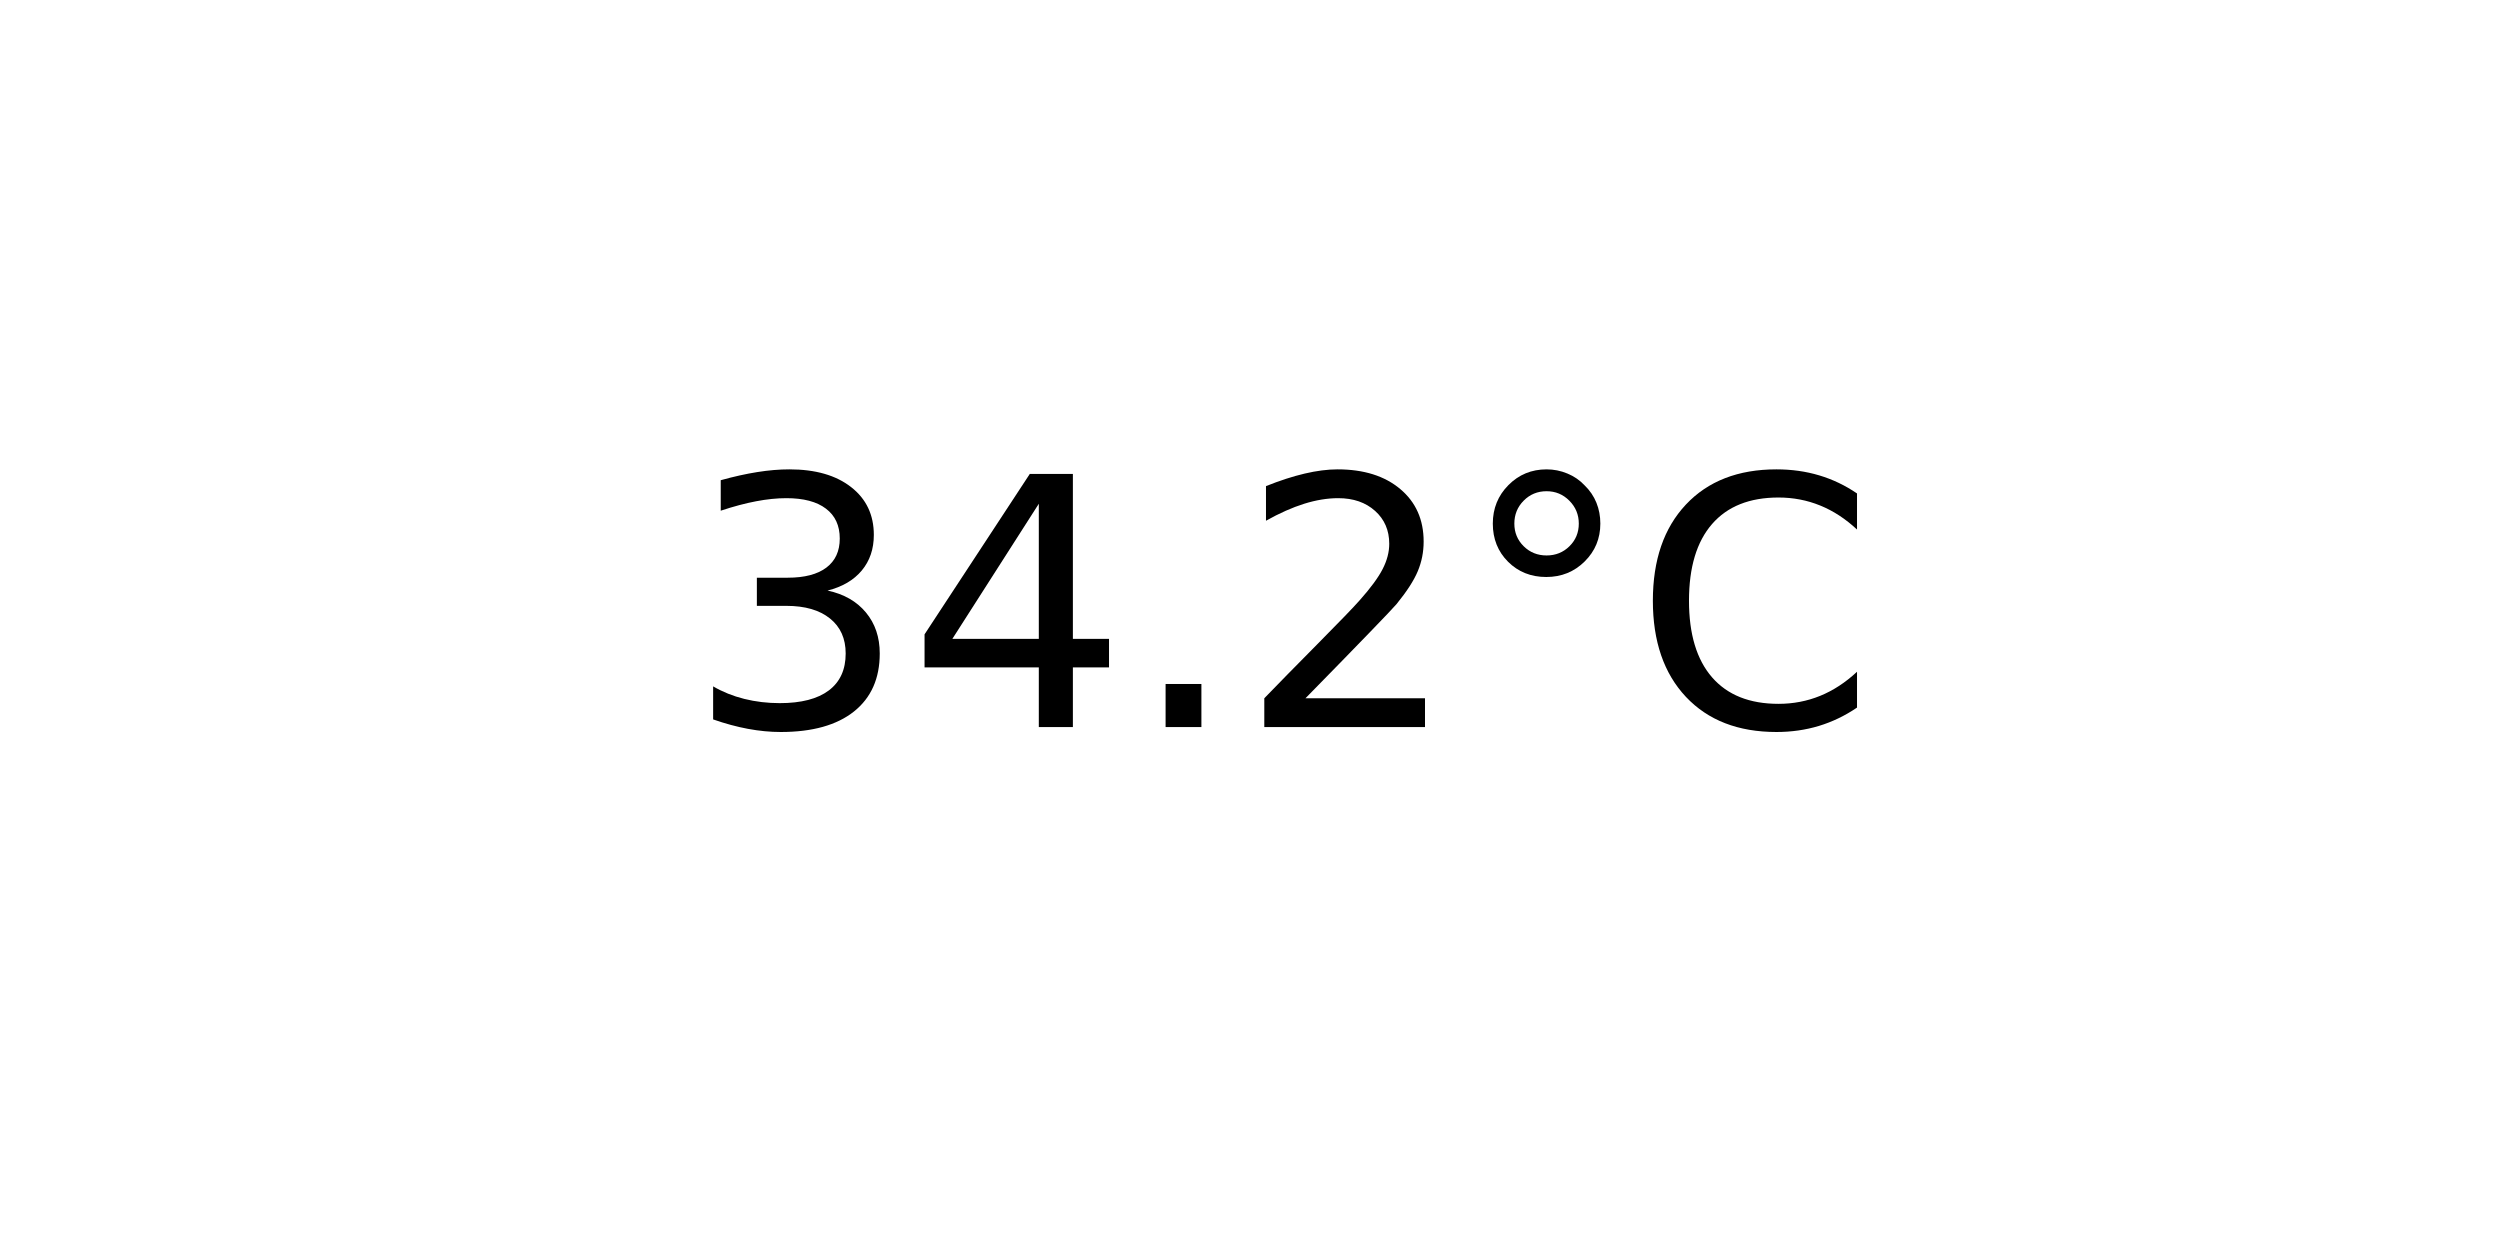
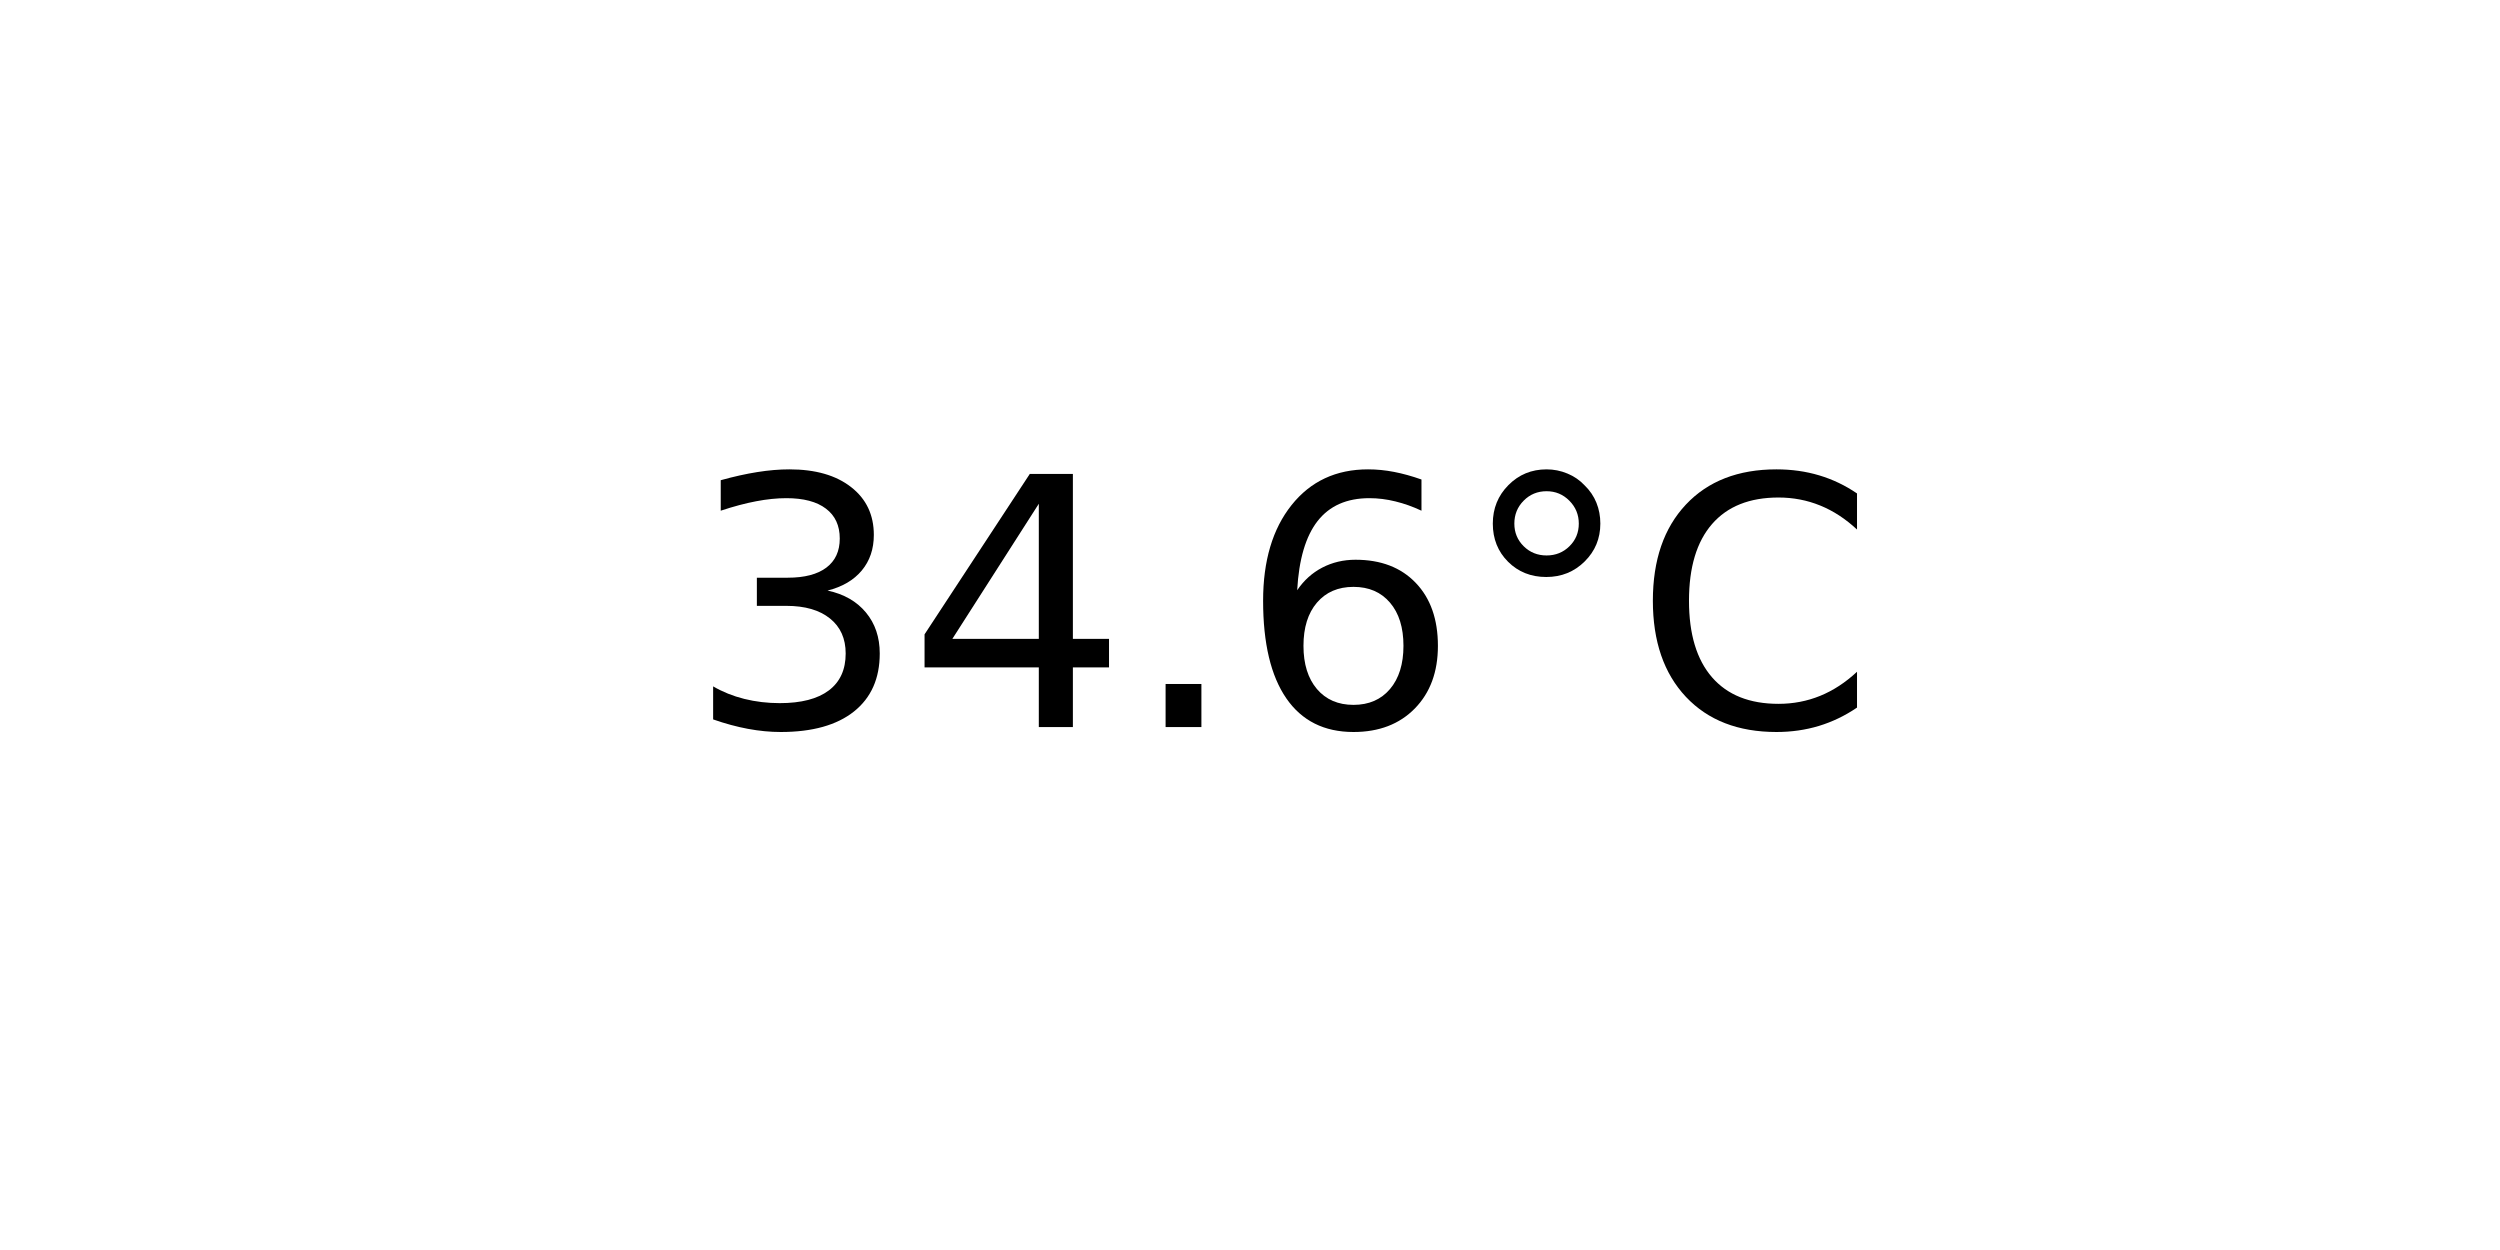
<svg xmlns="http://www.w3.org/2000/svg" xmlns:xlink="http://www.w3.org/1999/xlink" width="72pt" height="36pt" viewBox="0 0 72 36" version="1.1">
  <defs>
    <style type="text/css">*{stroke-linejoin: round; stroke-linecap: butt}</style>
  </defs>
  <g id="figure_1">
    <g id="axes_1">
      <g id="text_1">
        <g transform="translate(19.77578 20.93937) scale(0.1 -0.1)">
          <defs>
            <path id="DejaVuSans-33" d="M 2597 2516  Q 3050 2419 3304 2112  Q 3559 1806 3559 1356  Q 3559 666 3084 287  Q 2609 -91 1734 -91  Q 1441 -91 1130 -33  Q 819 25 488 141  L 488 750  Q 750 597 1062 519  Q 1375 441 1716 441  Q 2309 441 2620 675  Q 2931 909 2931 1356  Q 2931 1769 2642 2001  Q 2353 2234 1838 2234  L 1294 2234  L 1294 2753  L 1863 2753  Q 2328 2753 2575 2939  Q 2822 3125 2822 3475  Q 2822 3834 2567 4026  Q 2313 4219 1838 4219  Q 1578 4219 1281 4162  Q 984 4106 628 3988  L 628 4550  Q 988 4650 1302 4700  Q 1616 4750 1894 4750  Q 2613 4750 3031 4423  Q 3450 4097 3450 3541  Q 3450 3153 3228 2886  Q 3006 2619 2597 2516  z " transform="scale(0.015625)" />
            <path id="DejaVuSans-34" d="M 2419 4116  L 825 1625  L 2419 1625  L 2419 4116  z M 2253 4666  L 3047 4666  L 3047 1625  L 3713 1625  L 3713 1100  L 3047 1100  L 3047 0  L 2419 0  L 2419 1100  L 313 1100  L 313 1709  L 2253 4666  z " transform="scale(0.015625)" />
            <path id="DejaVuSans-2e" d="M 684 794  L 1344 794  L 1344 0  L 684 0  L 684 794  z " transform="scale(0.015625)" />
-             <path id="DejaVuSans-32" d="M 1228 531  L 3431 531  L 3431 0  L 469 0  L 469 531  Q 828 903 1448 1529  Q 2069 2156 2228 2338  Q 2531 2678 2651 2914  Q 2772 3150 2772 3378  Q 2772 3750 2511 3984  Q 2250 4219 1831 4219  Q 1534 4219 1204 4116  Q 875 4013 500 3803  L 500 4441  Q 881 4594 1212 4672  Q 1544 4750 1819 4750  Q 2544 4750 2975 4387  Q 3406 4025 3406 3419  Q 3406 3131 3298 2873  Q 3191 2616 2906 2266  Q 2828 2175 2409 1742  Q 1991 1309 1228 531  z " transform="scale(0.015625)" />
+             <path id="DejaVuSans-36" d="M 2113 2584  Q 1688 2584 1439 2293  Q 1191 2003 1191 1497  Q 1191 994 1439 701  Q 1688 409 2113 409  Q 2538 409 2786 701  Q 3034 994 3034 1497  Q 3034 2003 2786 2293  Q 2538 2584 2113 2584  z M 3366 4563  L 3366 3988  Q 3128 4100 2886 4159  Q 2644 4219 2406 4219  Q 1781 4219 1451 3797  Q 1122 3375 1075 2522  Q 1259 2794 1537 2939  Q 1816 3084 2150 3084  Q 2853 3084 3261 2657  Q 3669 2231 3669 1497  Q 3669 778 3244 343  Q 2819 -91 2113 -91  Q 1303 -91 875 529  Q 447 1150 447 2328  Q 447 3434 972 4092  Q 1497 4750 2381 4750  Q 2619 4750 2861 4703  Q 3103 4656 3366 4563  z " transform="scale(0.015625)" />
            <path id="DejaVuSans-b0" d="M 1600 4347  Q 1350 4347 1178 4173  Q 1006 4000 1006 3750  Q 1006 3503 1178 3333  Q 1350 3163 1600 3163  Q 1850 3163 2022 3333  Q 2194 3503 2194 3750  Q 2194 3997 2020 4172  Q 1847 4347 1600 4347  z M 1600 4750  Q 1800 4750 1984 4673  Q 2169 4597 2303 4453  Q 2447 4313 2519 4134  Q 2591 3956 2591 3750  Q 2591 3338 2302 3052  Q 2013 2766 1594 2766  Q 1172 2766 890 3047  Q 609 3328 609 3750  Q 609 4169 896 4459  Q 1184 4750 1600 4750  z " transform="scale(0.015625)" />
            <path id="DejaVuSans-43" d="M 4122 4306  L 4122 3641  Q 3803 3938 3442 4084  Q 3081 4231 2675 4231  Q 1875 4231 1450 3742  Q 1025 3253 1025 2328  Q 1025 1406 1450 917  Q 1875 428 2675 428  Q 3081 428 3442 575  Q 3803 722 4122 1019  L 4122 359  Q 3791 134 3420 21  Q 3050 -91 2638 -91  Q 1578 -91 968 557  Q 359 1206 359 2328  Q 359 3453 968 4101  Q 1578 4750 2638 4750  Q 3056 4750 3426 4639  Q 3797 4528 4122 4306  z " transform="scale(0.015625)" />
          </defs>
          <use xlink:href="#DejaVuSans-33" />
          <use xlink:href="#DejaVuSans-34" x="63.623" />
          <use xlink:href="#DejaVuSans-2e" x="127.246" />
-           <use xlink:href="#DejaVuSans-32" x="159.033" />
+           <use xlink:href="#DejaVuSans-36" x="159.033" />
          <use xlink:href="#DejaVuSans-b0" x="222.656" />
          <use xlink:href="#DejaVuSans-43" x="272.656" />
        </g>
      </g>
    </g>
  </g>
</svg>
